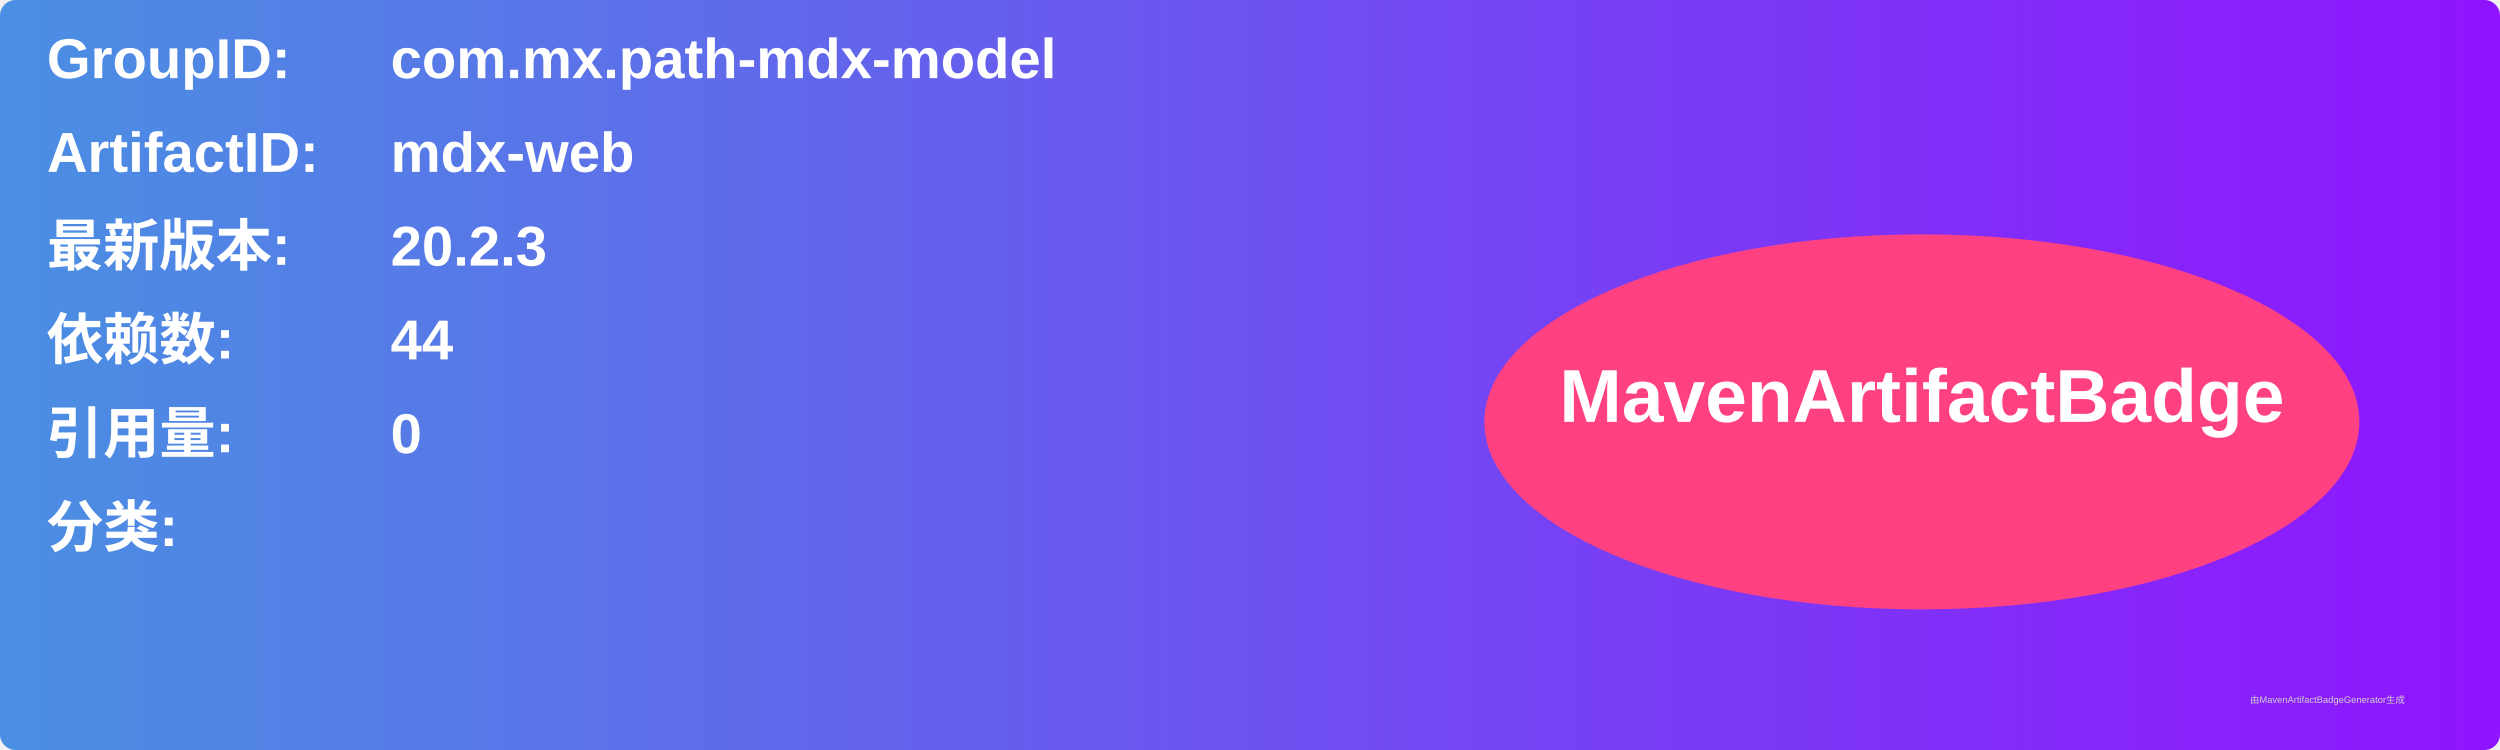
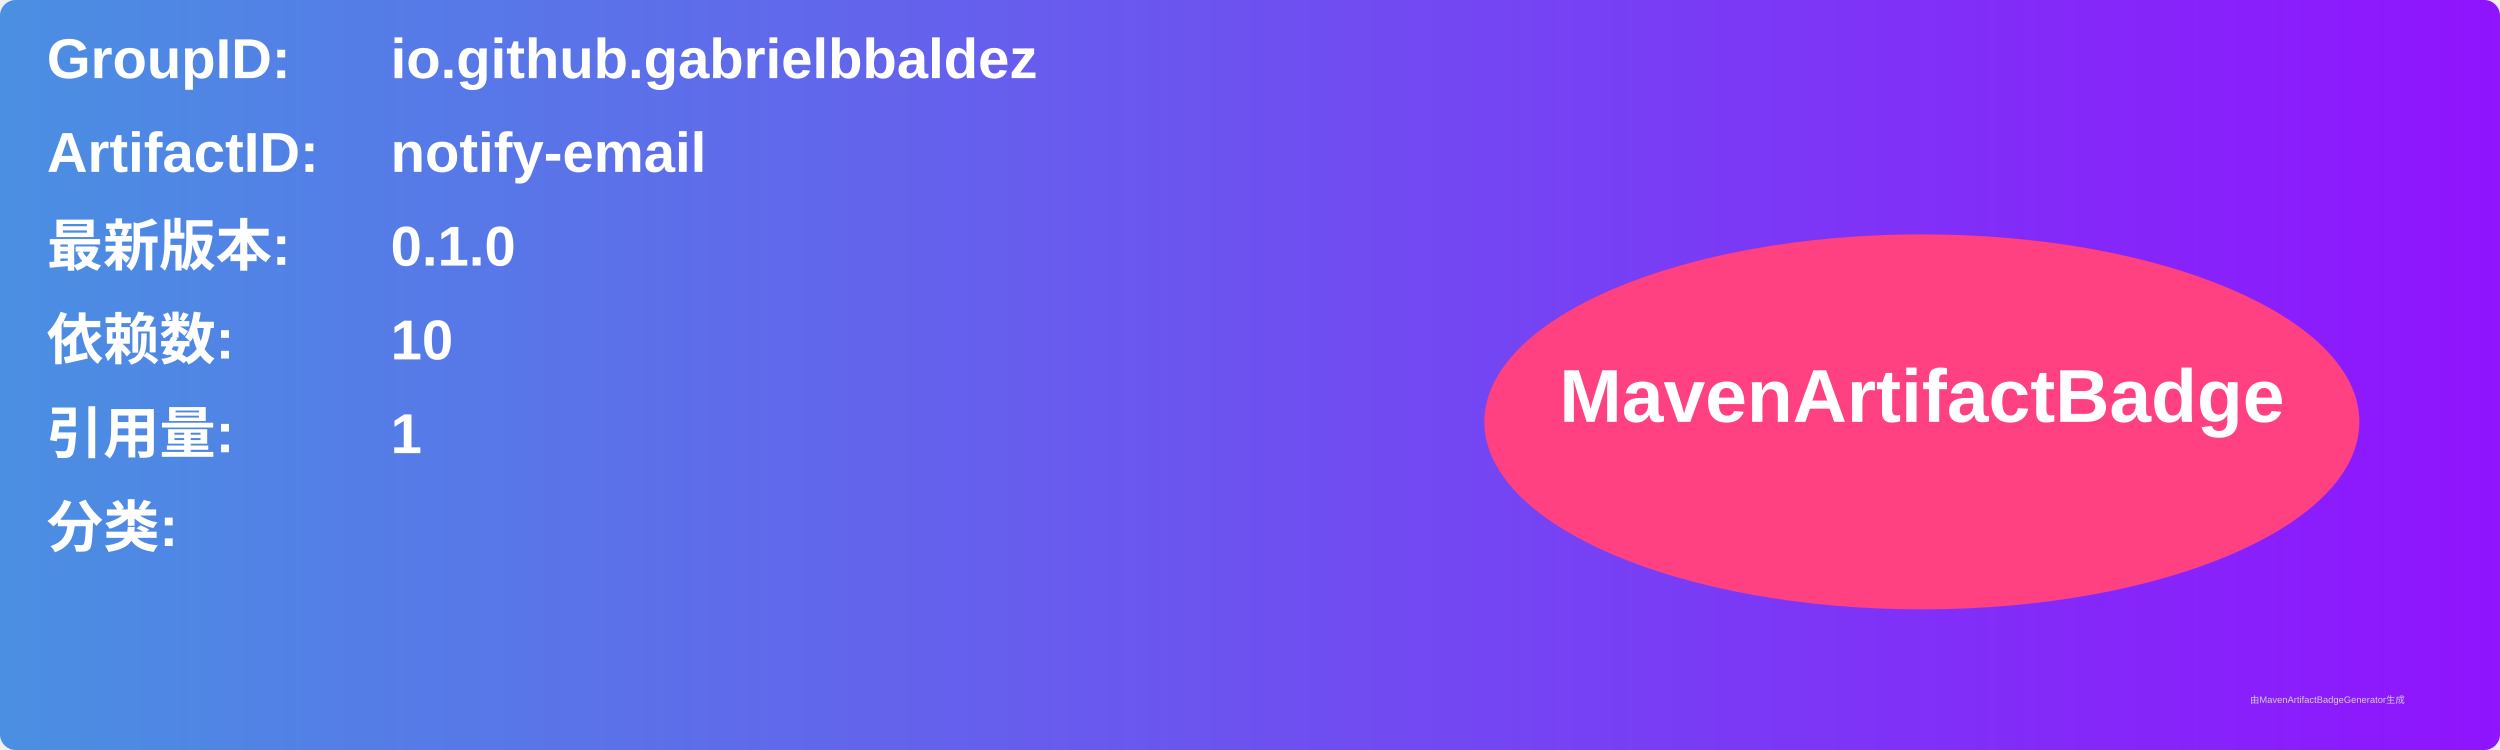
<svg xmlns="http://www.w3.org/2000/svg" width="800" height="240" viewBox="0 0 800 240">
  <linearGradient id="grad" x1="0%" y1="0%" x2="100%" y2="0%">
    <stop offset="0%" stop-color="#4a90e2" />
    <stop offset="100%" stop-color="#9013fe" />
  </linearGradient>
  <rect width="100%" height="100%" rx="5" ry="5" fill="url(#grad)" />
  <g transform="translate(15, 15)">
    <text x="0" y="10" font-family="Arial" font-size="18" fill="white" font-weight="bold" width="260">GroupID:</text>
-     <text x="110" y="10" font-family="Arial" font-size="18" fill="white" font-weight="bold" width="460">com.mx.path-mdx-model</text>
+     <text x="110" y="10" font-family="Arial" font-size="18" fill="white" font-weight="bold" width="460">io.github.gabrielbbaldez</text>
    <text x="0" y="40" font-family="Arial" font-size="18" fill="white" font-weight="bold" width="260">ArtifactID:</text>
-     <text x="110" y="40" font-family="Arial" font-size="18" fill="white" font-weight="bold" width="460">mdx-web</text>
+     <text x="110" y="40" font-family="Arial" font-size="18" fill="white" font-weight="bold" width="460">notify-email</text>
    <text x="0" y="70" font-family="Arial" font-size="18" fill="white" font-weight="bold">最新版本:</text>
    <text x="110" y="70" font-family="Arial" font-size="18" fill="white" font-weight="bold">
-       <tspan font-weight="bold">20.2.3</tspan>
+       <tspan font-weight="bold">0.1.0</tspan>
    </text>
    <text x="0" y="100" font-family="Arial" font-size="18" fill="white" font-weight="bold">依赖数: </text>
    <text x="110" y="100" font-family="Arial" font-size="18" fill="white">
-       <tspan font-weight="bold">44</tspan>
+       <tspan font-weight="bold">10</tspan>
    </text>
    <text x="0" y="130" font-family="Arial" font-size="18" fill="white" font-weight="bold">引用量: </text>
    <text x="110" y="130" font-family="Arial" font-size="18" fill="white">
-       <tspan font-weight="bold">0</tspan>
+       <tspan font-weight="bold">1</tspan>
    </text>
    <text x="0" y="160" font-family="Arial" font-size="18" fill="white" font-weight="bold">分类:</text>
    <text x="10" y="190" font-family="Arial" font-size="10" fill="white">
      <tspan font-weight="bold" />
    </text>
    <ellipse cx="600" cy="120" rx="140" ry="60" fill="#ff4081" />
    <text x="600" y="120" text-anchor="middle" font-family="Arial" font-size="24" fill="white" font-weight="bold">MavenArtifactBadge</text>
  </g>
  <text x="720" y="225" font-family="Arial" font-size="3" fill="#d0d0d0">由MavenArtifactBadgeGenerator生成</text>
</svg>
